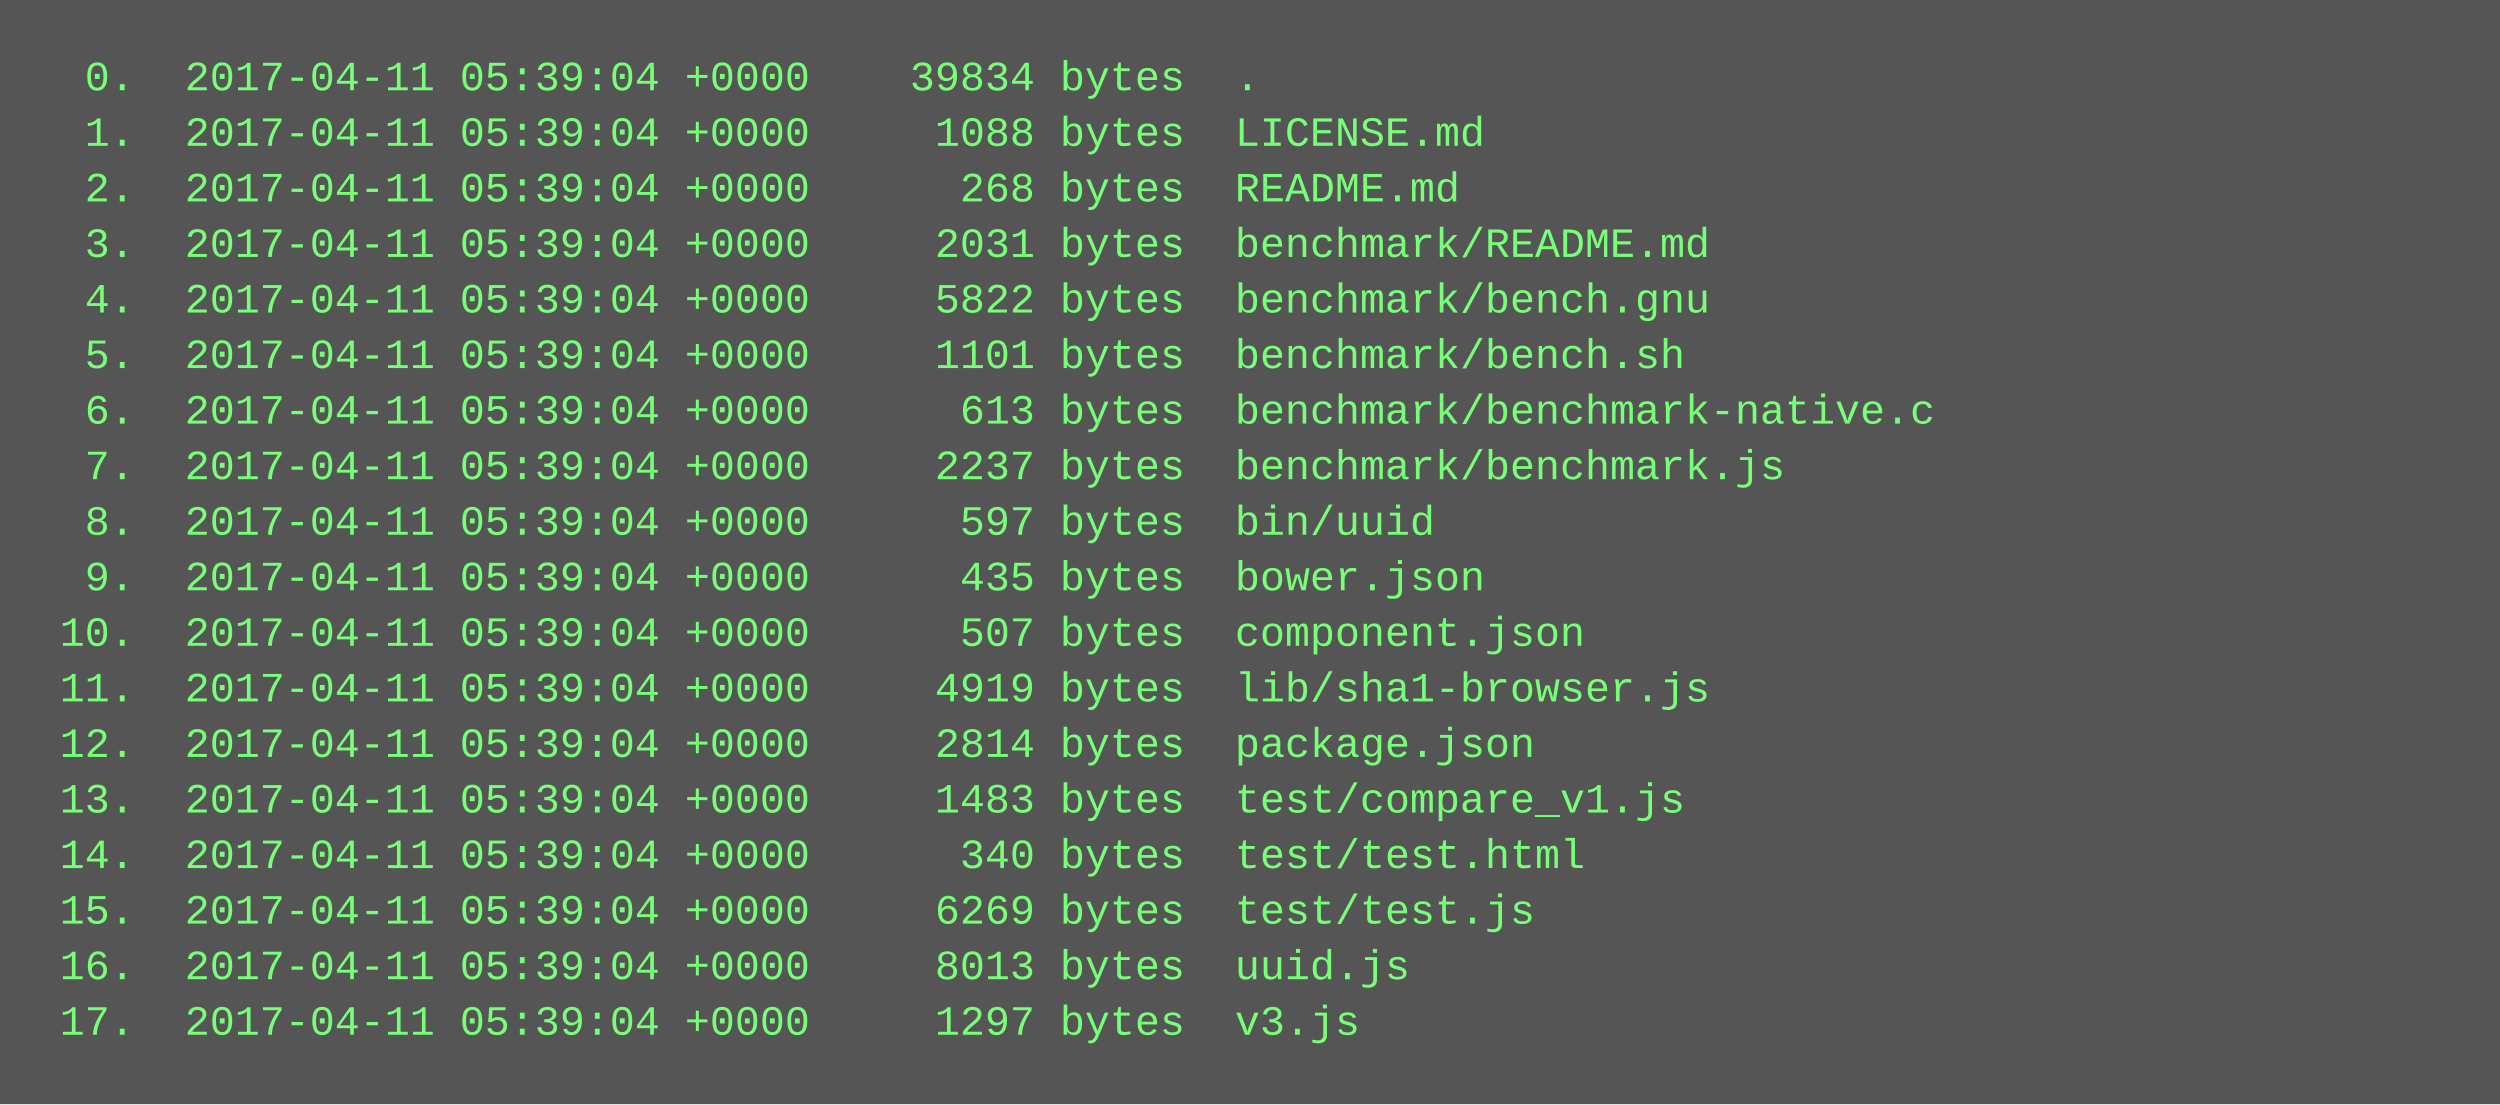
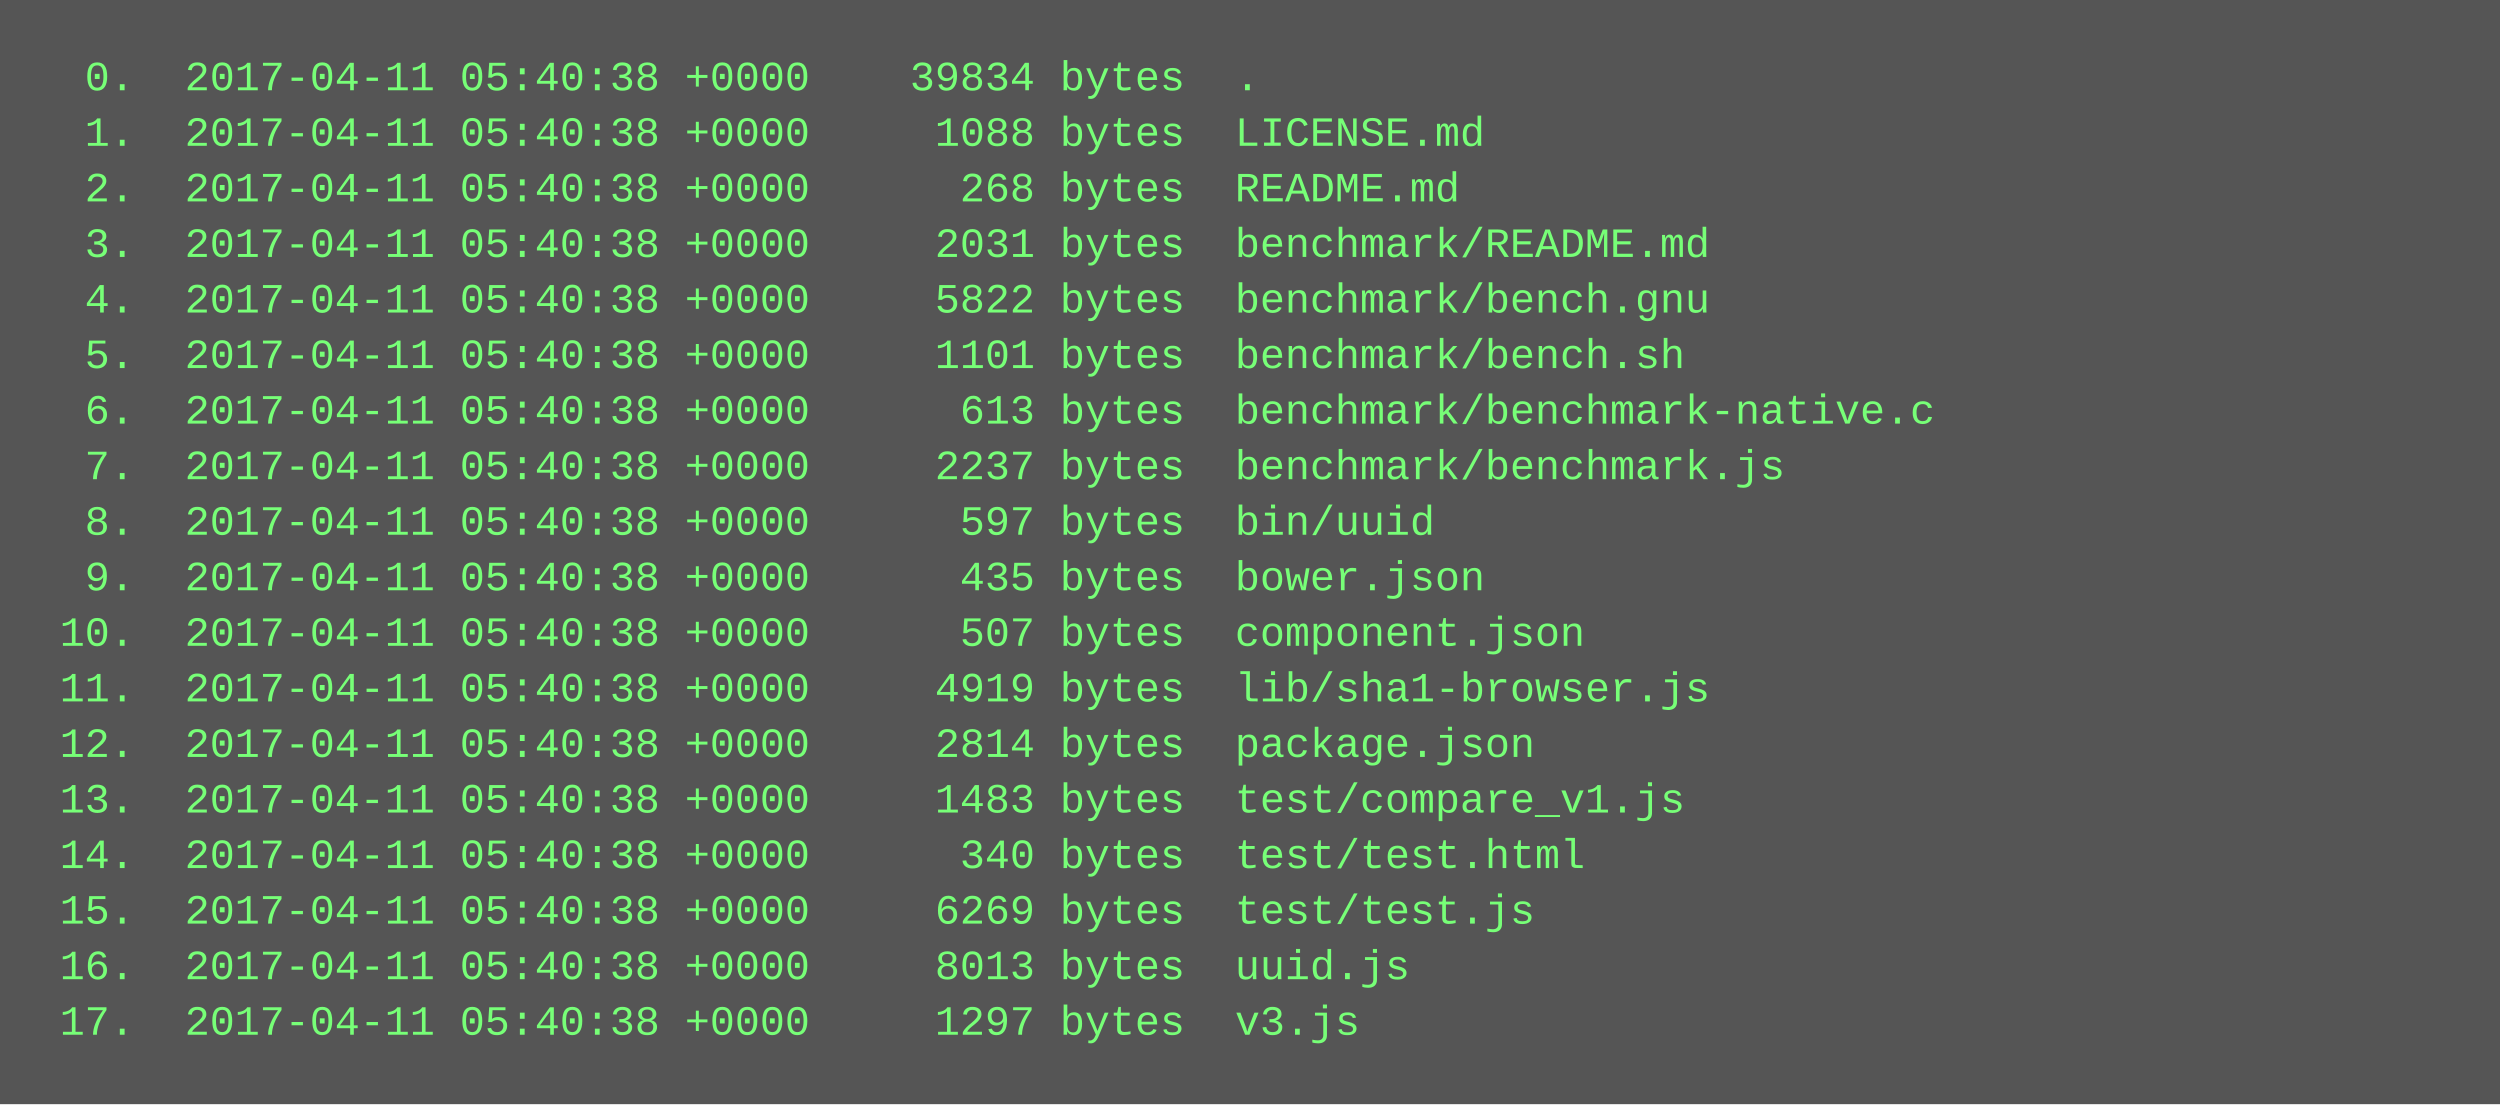
<svg xmlns="http://www.w3.org/2000/svg" height="318" width="720">
  <rect height="318" fill="#555" width="720" />
  <text fill="#7f7" font-family="Courier New" font-size="12" xml:space="preserve">
-     <tspan x="10" y="26">  0.  2017-04-11 05:39:04 +0000    39834 bytes  .</tspan>
-     <tspan x="10" y="42">  1.  2017-04-11 05:39:04 +0000     1088 bytes  LICENSE.md</tspan>
-     <tspan x="10" y="58">  2.  2017-04-11 05:39:04 +0000      268 bytes  README.md</tspan>
-     <tspan x="10" y="74">  3.  2017-04-11 05:39:04 +0000     2031 bytes  benchmark/README.md</tspan>
-     <tspan x="10" y="90">  4.  2017-04-11 05:39:04 +0000     5822 bytes  benchmark/bench.gnu</tspan>
-     <tspan x="10" y="106">  5.  2017-04-11 05:39:04 +0000     1101 bytes  benchmark/bench.sh</tspan>
-     <tspan x="10" y="122">  6.  2017-04-11 05:39:04 +0000      613 bytes  benchmark/benchmark-native.c</tspan>
-     <tspan x="10" y="138">  7.  2017-04-11 05:39:04 +0000     2237 bytes  benchmark/benchmark.js</tspan>
-     <tspan x="10" y="154">  8.  2017-04-11 05:39:04 +0000      597 bytes  bin/uuid</tspan>
-     <tspan x="10" y="170">  9.  2017-04-11 05:39:04 +0000      435 bytes  bower.json</tspan>
-     <tspan x="10" y="186"> 10.  2017-04-11 05:39:04 +0000      507 bytes  component.json</tspan>
-     <tspan x="10" y="202"> 11.  2017-04-11 05:39:04 +0000     4919 bytes  lib/sha1-browser.js</tspan>
-     <tspan x="10" y="218"> 12.  2017-04-11 05:39:04 +0000     2814 bytes  package.json</tspan>
-     <tspan x="10" y="234"> 13.  2017-04-11 05:39:04 +0000     1483 bytes  test/compare_v1.js</tspan>
-     <tspan x="10" y="250"> 14.  2017-04-11 05:39:04 +0000      340 bytes  test/test.html</tspan>
-     <tspan x="10" y="266"> 15.  2017-04-11 05:39:04 +0000     6269 bytes  test/test.js</tspan>
-     <tspan x="10" y="282"> 16.  2017-04-11 05:39:04 +0000     8013 bytes  uuid.js</tspan>
-     <tspan x="10" y="298"> 17.  2017-04-11 05:39:04 +0000     1297 bytes  v3.js</tspan>
+     <tspan x="10" y="26">  0.  2017-04-11 05:40:38 +0000    39834 bytes  .</tspan>
+     <tspan x="10" y="42">  1.  2017-04-11 05:40:38 +0000     1088 bytes  LICENSE.md</tspan>
+     <tspan x="10" y="58">  2.  2017-04-11 05:40:38 +0000      268 bytes  README.md</tspan>
+     <tspan x="10" y="74">  3.  2017-04-11 05:40:38 +0000     2031 bytes  benchmark/README.md</tspan>
+     <tspan x="10" y="90">  4.  2017-04-11 05:40:38 +0000     5822 bytes  benchmark/bench.gnu</tspan>
+     <tspan x="10" y="106">  5.  2017-04-11 05:40:38 +0000     1101 bytes  benchmark/bench.sh</tspan>
+     <tspan x="10" y="122">  6.  2017-04-11 05:40:38 +0000      613 bytes  benchmark/benchmark-native.c</tspan>
+     <tspan x="10" y="138">  7.  2017-04-11 05:40:38 +0000     2237 bytes  benchmark/benchmark.js</tspan>
+     <tspan x="10" y="154">  8.  2017-04-11 05:40:38 +0000      597 bytes  bin/uuid</tspan>
+     <tspan x="10" y="170">  9.  2017-04-11 05:40:38 +0000      435 bytes  bower.json</tspan>
+     <tspan x="10" y="186"> 10.  2017-04-11 05:40:38 +0000      507 bytes  component.json</tspan>
+     <tspan x="10" y="202"> 11.  2017-04-11 05:40:38 +0000     4919 bytes  lib/sha1-browser.js</tspan>
+     <tspan x="10" y="218"> 12.  2017-04-11 05:40:38 +0000     2814 bytes  package.json</tspan>
+     <tspan x="10" y="234"> 13.  2017-04-11 05:40:38 +0000     1483 bytes  test/compare_v1.js</tspan>
+     <tspan x="10" y="250"> 14.  2017-04-11 05:40:38 +0000      340 bytes  test/test.html</tspan>
+     <tspan x="10" y="266"> 15.  2017-04-11 05:40:38 +0000     6269 bytes  test/test.js</tspan>
+     <tspan x="10" y="282"> 16.  2017-04-11 05:40:38 +0000     8013 bytes  uuid.js</tspan>
+     <tspan x="10" y="298"> 17.  2017-04-11 05:40:38 +0000     1297 bytes  v3.js</tspan>
  </text>
</svg>
